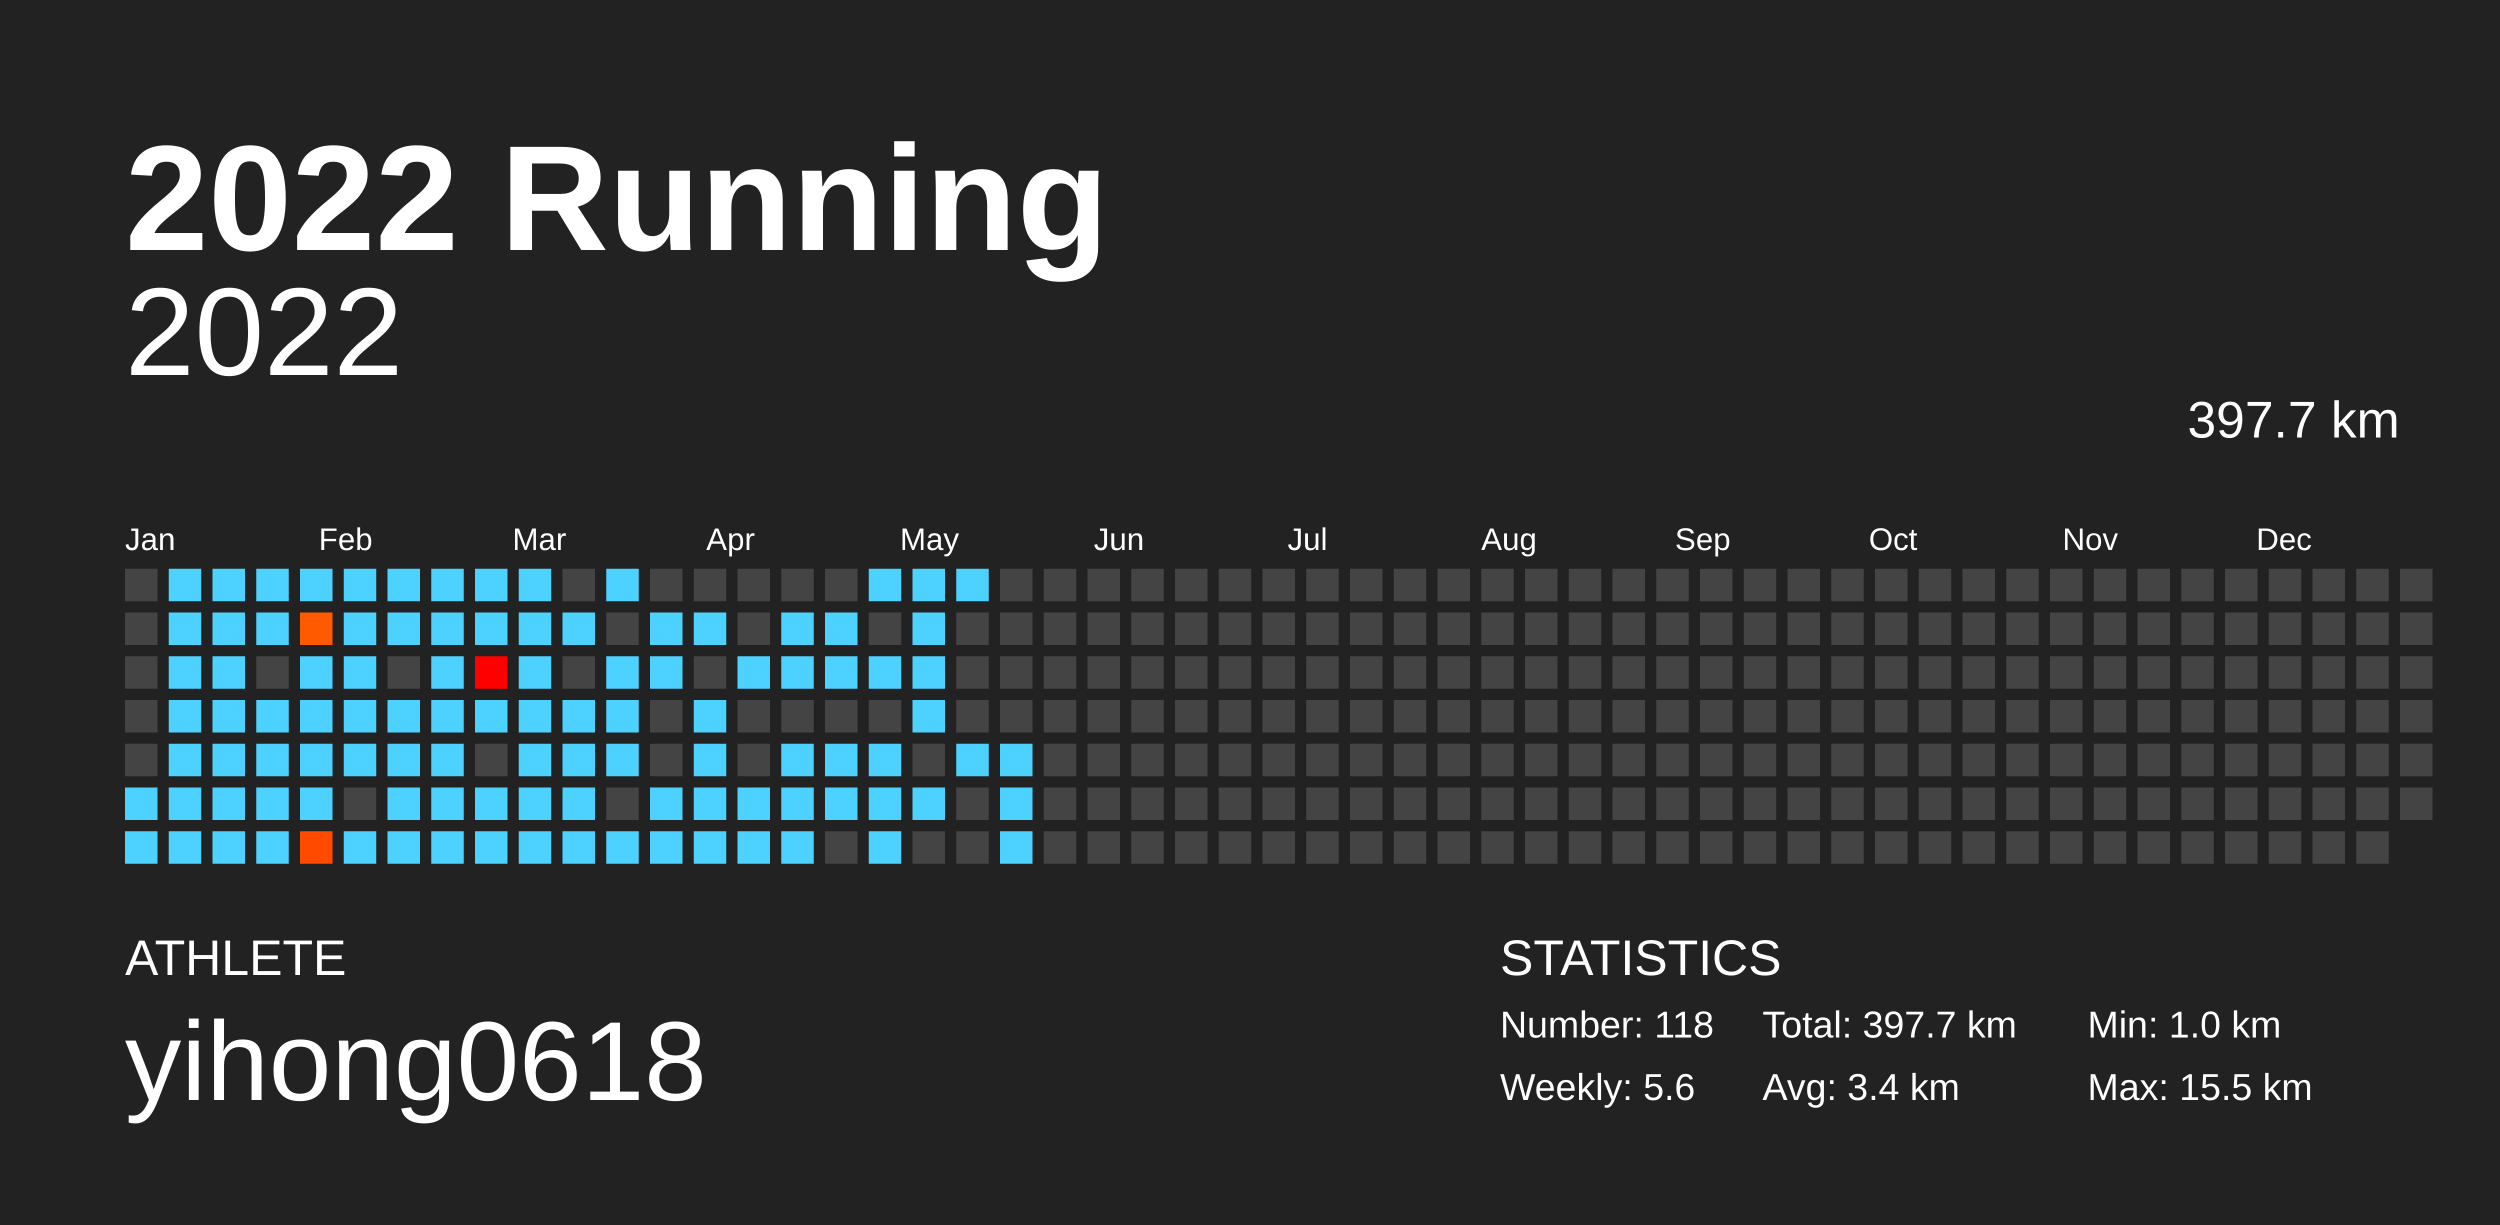
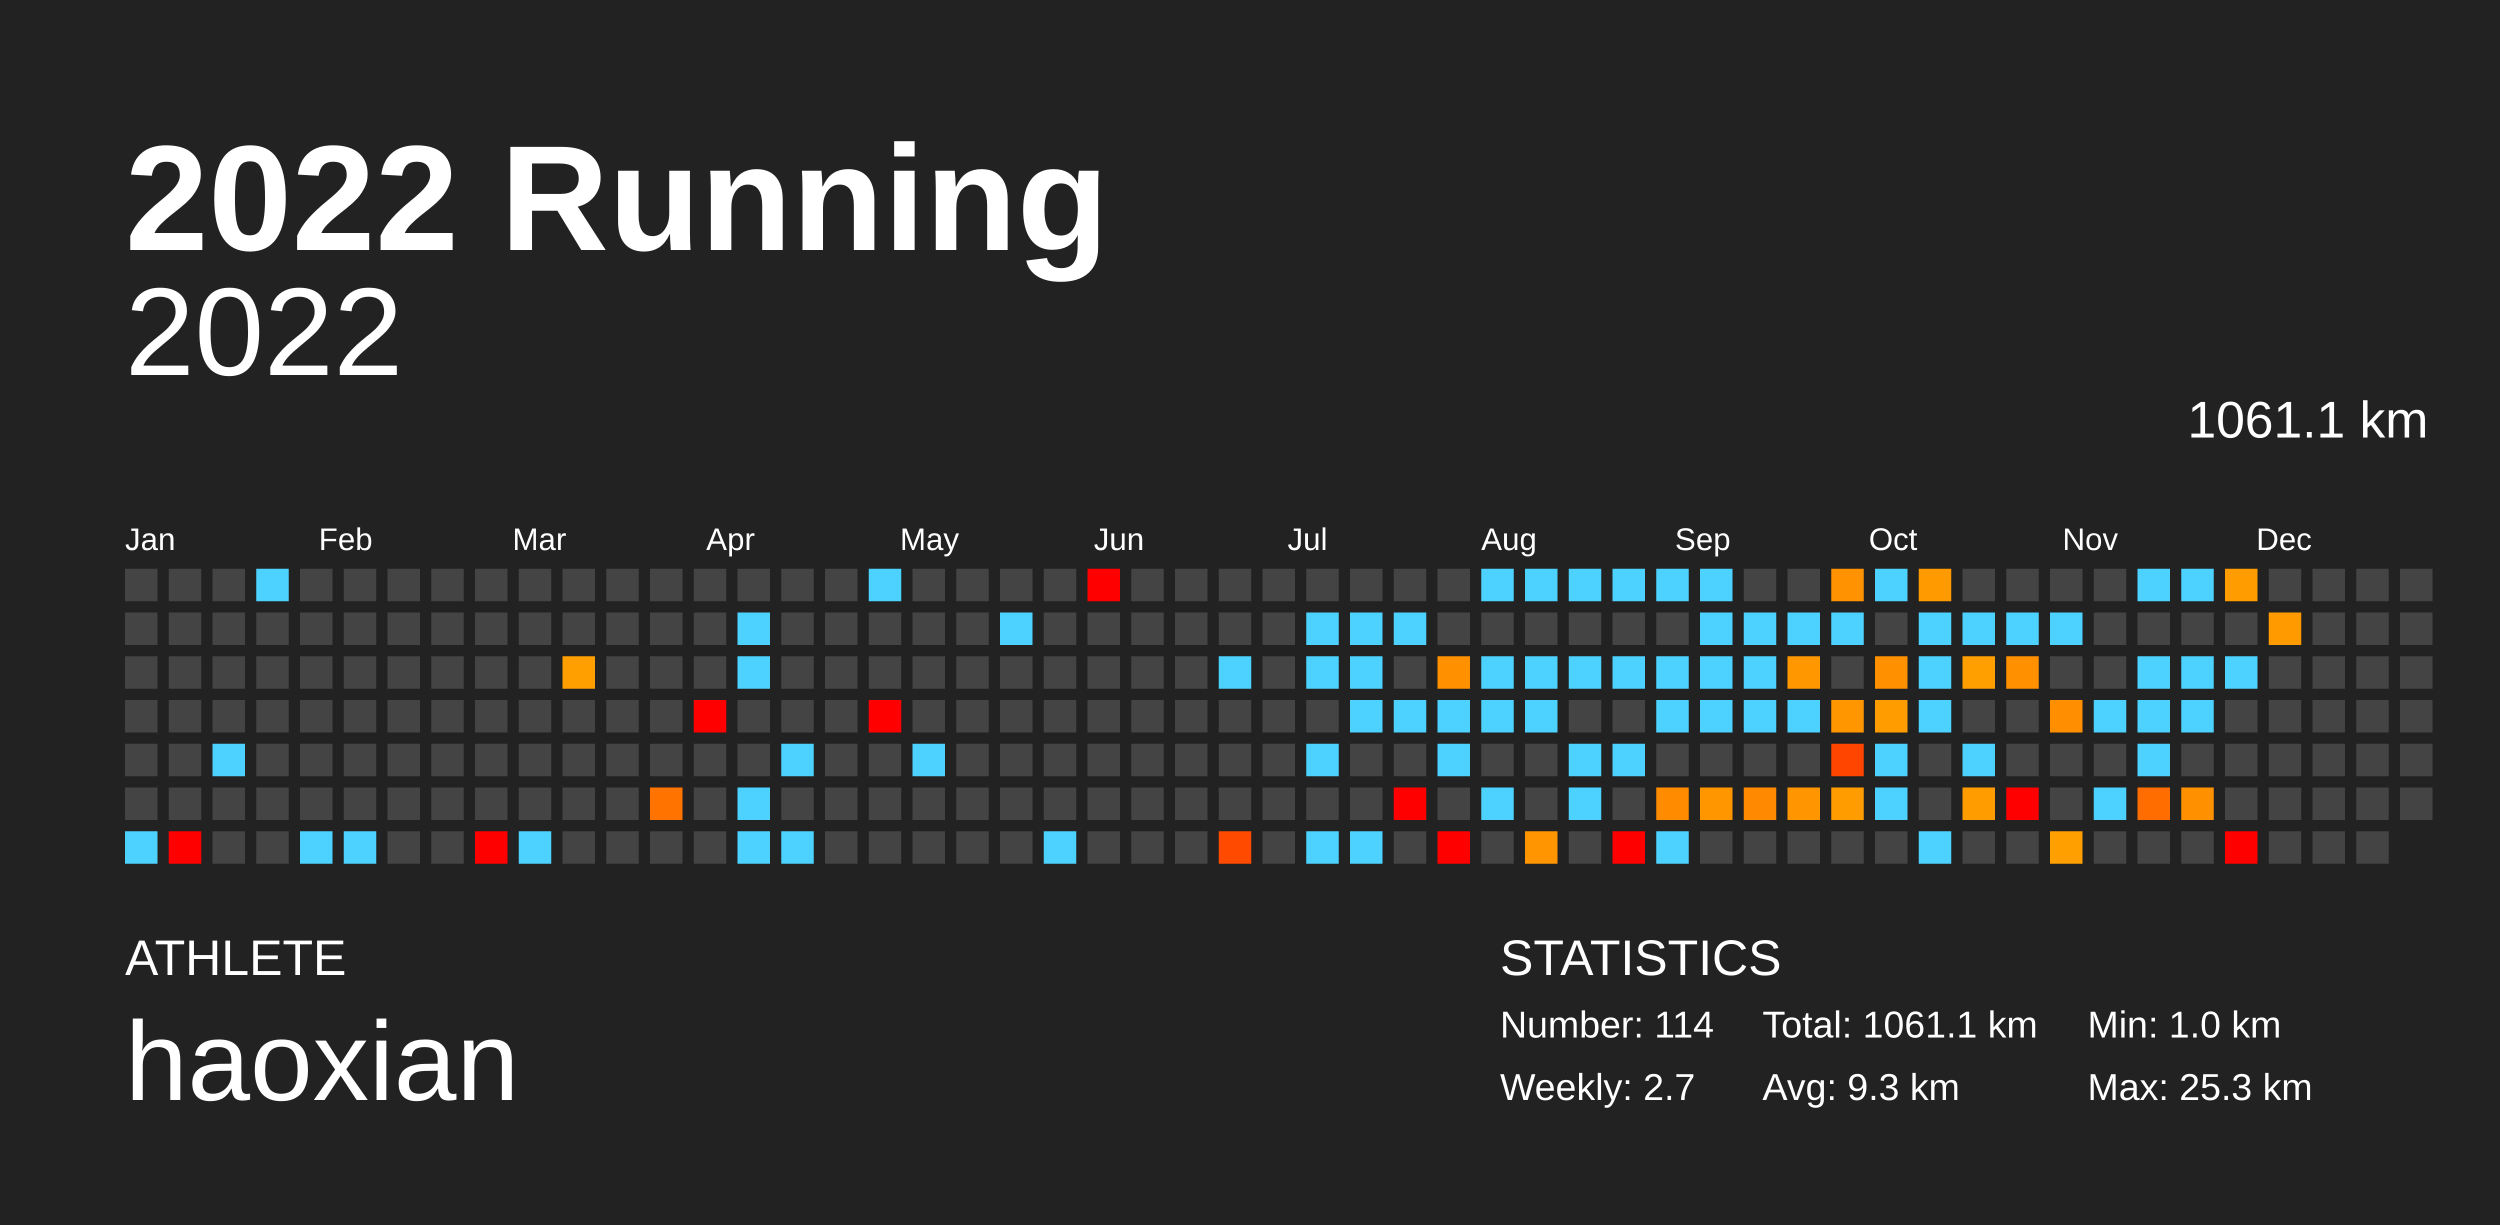
<svg xmlns="http://www.w3.org/2000/svg" baseProfile="full" height="98mm" version="1.1" viewBox="0,0,200,98" width="200mm">
  <defs />
  <rect fill="#222222" height="98" width="200" x="0" y="0" />
  <text fill="#FFFFFF" style="font-size:12px; font-family:Arial; font-weight:bold;" x="10" y="20">2022 Running</text>
  <text fill="#FFFFFF" style="font-size:4px; font-family:Arial" x="10" y="78">ATHLETE</text>
-   <text fill="#FFFFFF" style="font-size:9px; font-family:Arial" x="10" y="88">yihong0618</text>
+   <text fill="#FFFFFF" style="font-size:9px; font-family:Arial" x="10" y="88">haoxian</text>
  <text fill="#FFFFFF" style="font-size:4px; font-family:Arial" x="120" y="78">STATISTICS</text>
-   <text fill="#FFFFFF" style="font-size:3px; font-family:Arial" x="120" y="83">Number: 118</text>
-   <text fill="#FFFFFF" style="font-size:3px; font-family:Arial" x="120" y="88">Weekly: 5.6</text>
-   <text fill="#FFFFFF" style="font-size:3px; font-family:Arial" x="141" y="83">Total: 397.7 km</text>
-   <text fill="#FFFFFF" style="font-size:3px; font-family:Arial" x="141" y="88">Avg: 3.4 km</text>
+   <text fill="#FFFFFF" style="font-size:3px; font-family:Arial" x="120" y="83">Number: 114</text>
+   <text fill="#FFFFFF" style="font-size:3px; font-family:Arial" x="120" y="88">Weekly: 2.7</text>
+   <text fill="#FFFFFF" style="font-size:3px; font-family:Arial" x="141" y="83">Total: 1061.1 km</text>
+   <text fill="#FFFFFF" style="font-size:3px; font-family:Arial" x="141" y="88">Avg: 9.3 km</text>
  <text fill="#FFFFFF" style="font-size:3px; font-family:Arial" x="167" y="83">Min: 1.0 km</text>
-   <text fill="#FFFFFF" style="font-size:3px; font-family:Arial" x="167" y="88">Max: 15.5 km</text>
+   <text fill="#FFFFFF" style="font-size:3px; font-family:Arial" x="167" y="88">Max: 25.3 km</text>
  <text alignment-baseline="hanging" fill="#FFFFFF" style="font-size:10.0px; font-family:Arial;" x="10" y="30">2022</text>
-   <text alignment-baseline="hanging" fill="#FFFFFF" style="font-size:4.125px; font-family:Arial;" x="175" y="35">397.7 km</text>
+   <text alignment-baseline="hanging" fill="#FFFFFF" style="font-size:4.125px; font-family:Arial;" x="175" y="35">1061.1 km</text>
  <text fill="#FFFFFF" style="font-size:2.5px; font-family:Arial" x="10.0" y="44">Jan</text>
  <text fill="#FFFFFF" style="font-size:2.5px; font-family:Arial" x="25.5" y="44">Feb</text>
  <text fill="#FFFFFF" style="font-size:2.5px; font-family:Arial" x="41.0" y="44">Mar</text>
  <text fill="#FFFFFF" style="font-size:2.5px; font-family:Arial" x="56.5" y="44">Apr</text>
  <text fill="#FFFFFF" style="font-size:2.5px; font-family:Arial" x="72.0" y="44">May</text>
  <text fill="#FFFFFF" style="font-size:2.5px; font-family:Arial" x="87.5" y="44">Jun</text>
  <text fill="#FFFFFF" style="font-size:2.5px; font-family:Arial" x="103.0" y="44">Jul</text>
  <text fill="#FFFFFF" style="font-size:2.5px; font-family:Arial" x="118.5" y="44">Aug</text>
  <text fill="#FFFFFF" style="font-size:2.5px; font-family:Arial" x="134.0" y="44">Sep</text>
  <text fill="#FFFFFF" style="font-size:2.5px; font-family:Arial" x="149.5" y="44">Oct</text>
  <text fill="#FFFFFF" style="font-size:2.5px; font-family:Arial" x="165.0" y="44">Nov</text>
  <text fill="#FFFFFF" style="font-size:2.5px; font-family:Arial" x="180.5" y="44">Dec</text>
  <rect fill="#444444" height="2.6" width="2.6" x="10.0" y="45.5" />
  <rect fill="#444444" height="2.6" width="2.6" x="10.0" y="49.0" />
  <rect fill="#444444" height="2.6" width="2.6" x="10.0" y="52.5" />
  <rect fill="#444444" height="2.6" width="2.6" x="10.0" y="56.0" />
  <rect fill="#444444" height="2.6" width="2.6" x="10.0" y="59.5" />
-   <rect fill="#4dd2ff" height="2.6" width="2.6" x="10.0" y="63.0" />
+   <rect fill="#444444" height="2.6" width="2.6" x="10.0" y="63.0" />
  <rect fill="#4dd2ff" height="2.6" width="2.6" x="10.0" y="66.5" />
-   <rect fill="#4dd2ff" height="2.6" width="2.6" x="13.5" y="45.5" />
-   <rect fill="#4dd2ff" height="2.6" width="2.6" x="13.5" y="49.0" />
-   <rect fill="#4dd2ff" height="2.6" width="2.6" x="13.5" y="52.5" />
-   <rect fill="#4dd2ff" height="2.6" width="2.6" x="13.5" y="56.0" />
-   <rect fill="#4dd2ff" height="2.6" width="2.6" x="13.5" y="59.5" />
-   <rect fill="#4dd2ff" height="2.6" width="2.6" x="13.5" y="63.0" />
-   <rect fill="#4dd2ff" height="2.6" width="2.6" x="13.5" y="66.5" />
-   <rect fill="#4dd2ff" height="2.6" width="2.6" x="17.0" y="45.5" />
-   <rect fill="#4dd2ff" height="2.6" width="2.6" x="17.0" y="49.0" />
-   <rect fill="#4dd2ff" height="2.6" width="2.6" x="17.0" y="52.5" />
-   <rect fill="#4dd2ff" height="2.6" width="2.6" x="17.0" y="56.0" />
+   <rect fill="#444444" height="2.6" width="2.6" x="13.5" y="45.5" />
+   <rect fill="#444444" height="2.6" width="2.6" x="13.5" y="49.0" />
+   <rect fill="#444444" height="2.6" width="2.6" x="13.5" y="52.5" />
+   <rect fill="#444444" height="2.6" width="2.6" x="13.5" y="56.0" />
+   <rect fill="#444444" height="2.6" width="2.6" x="13.5" y="59.5" />
+   <rect fill="#444444" height="2.6" width="2.6" x="13.5" y="63.0" />
+   <rect fill="red" height="2.6" width="2.6" x="13.5" y="66.5" />
+   <rect fill="#444444" height="2.6" width="2.6" x="17.0" y="45.5" />
+   <rect fill="#444444" height="2.6" width="2.6" x="17.0" y="49.0" />
+   <rect fill="#444444" height="2.6" width="2.6" x="17.0" y="52.5" />
+   <rect fill="#444444" height="2.6" width="2.6" x="17.0" y="56.0" />
  <rect fill="#4dd2ff" height="2.6" width="2.6" x="17.0" y="59.5" />
-   <rect fill="#4dd2ff" height="2.6" width="2.6" x="17.0" y="63.0" />
-   <rect fill="#4dd2ff" height="2.6" width="2.6" x="17.0" y="66.5" />
+   <rect fill="#444444" height="2.6" width="2.6" x="17.0" y="63.0" />
+   <rect fill="#444444" height="2.6" width="2.6" x="17.0" y="66.5" />
  <rect fill="#4dd2ff" height="2.6" width="2.6" x="20.5" y="45.5" />
-   <rect fill="#4dd2ff" height="2.6" width="2.6" x="20.5" y="49.0" />
+   <rect fill="#444444" height="2.6" width="2.6" x="20.5" y="49.0" />
  <rect fill="#444444" height="2.6" width="2.6" x="20.5" y="52.5" />
-   <rect fill="#4dd2ff" height="2.6" width="2.6" x="20.5" y="56.0" />
-   <rect fill="#4dd2ff" height="2.6" width="2.6" x="20.5" y="59.5" />
-   <rect fill="#4dd2ff" height="2.6" width="2.6" x="20.5" y="63.0" />
-   <rect fill="#4dd2ff" height="2.6" width="2.6" x="20.5" y="66.5" />
-   <rect fill="#4dd2ff" height="2.6" width="2.6" x="24.0" y="45.5" />
-   <rect fill="#ff5a00" height="2.6" width="2.6" x="24.0" y="49.0" />
-   <rect fill="#4dd2ff" height="2.6" width="2.6" x="24.0" y="52.5" />
-   <rect fill="#4dd2ff" height="2.6" width="2.6" x="24.0" y="56.0" />
-   <rect fill="#4dd2ff" height="2.6" width="2.6" x="24.0" y="59.5" />
-   <rect fill="#4dd2ff" height="2.6" width="2.6" x="24.0" y="63.0" />
-   <rect fill="#ff4a00" height="2.6" width="2.6" x="24.0" y="66.5" />
-   <rect fill="#4dd2ff" height="2.6" width="2.6" x="27.5" y="45.5" />
-   <rect fill="#4dd2ff" height="2.6" width="2.6" x="27.5" y="49.0" />
-   <rect fill="#4dd2ff" height="2.6" width="2.6" x="27.5" y="52.5" />
-   <rect fill="#4dd2ff" height="2.6" width="2.6" x="27.5" y="56.0" />
-   <rect fill="#4dd2ff" height="2.6" width="2.6" x="27.5" y="59.5" />
+   <rect fill="#444444" height="2.6" width="2.6" x="20.5" y="56.0" />
+   <rect fill="#444444" height="2.6" width="2.6" x="20.5" y="59.5" />
+   <rect fill="#444444" height="2.6" width="2.6" x="20.5" y="63.0" />
+   <rect fill="#444444" height="2.6" width="2.6" x="20.5" y="66.5" />
+   <rect fill="#444444" height="2.6" width="2.6" x="24.0" y="45.5" />
+   <rect fill="#444444" height="2.6" width="2.6" x="24.0" y="49.0" />
+   <rect fill="#444444" height="2.6" width="2.6" x="24.0" y="52.5" />
+   <rect fill="#444444" height="2.6" width="2.6" x="24.0" y="56.0" />
+   <rect fill="#444444" height="2.6" width="2.6" x="24.0" y="59.5" />
+   <rect fill="#444444" height="2.6" width="2.6" x="24.0" y="63.0" />
+   <rect fill="#4dd2ff" height="2.6" width="2.6" x="24.0" y="66.5" />
+   <rect fill="#444444" height="2.6" width="2.6" x="27.5" y="45.5" />
+   <rect fill="#444444" height="2.6" width="2.6" x="27.5" y="49.0" />
+   <rect fill="#444444" height="2.6" width="2.6" x="27.5" y="52.5" />
+   <rect fill="#444444" height="2.6" width="2.6" x="27.5" y="56.0" />
+   <rect fill="#444444" height="2.6" width="2.6" x="27.5" y="59.5" />
  <rect fill="#444444" height="2.6" width="2.6" x="27.5" y="63.0" />
  <rect fill="#4dd2ff" height="2.6" width="2.6" x="27.5" y="66.5" />
-   <rect fill="#4dd2ff" height="2.6" width="2.6" x="31.0" y="45.5" />
-   <rect fill="#4dd2ff" height="2.6" width="2.6" x="31.0" y="49.0" />
+   <rect fill="#444444" height="2.6" width="2.6" x="31.0" y="45.5" />
+   <rect fill="#444444" height="2.6" width="2.6" x="31.0" y="49.0" />
  <rect fill="#444444" height="2.6" width="2.6" x="31.0" y="52.5" />
-   <rect fill="#4dd2ff" height="2.6" width="2.6" x="31.0" y="56.0" />
-   <rect fill="#4dd2ff" height="2.6" width="2.6" x="31.0" y="59.5" />
-   <rect fill="#4dd2ff" height="2.6" width="2.6" x="31.0" y="63.0" />
-   <rect fill="#4dd2ff" height="2.6" width="2.6" x="31.0" y="66.5" />
-   <rect fill="#4dd2ff" height="2.6" width="2.6" x="34.5" y="45.5" />
-   <rect fill="#4dd2ff" height="2.6" width="2.6" x="34.5" y="49.0" />
-   <rect fill="#4dd2ff" height="2.6" width="2.6" x="34.5" y="52.5" />
-   <rect fill="#4dd2ff" height="2.6" width="2.6" x="34.5" y="56.0" />
-   <rect fill="#4dd2ff" height="2.6" width="2.6" x="34.5" y="59.5" />
-   <rect fill="#4dd2ff" height="2.6" width="2.6" x="34.5" y="63.0" />
-   <rect fill="#4dd2ff" height="2.6" width="2.6" x="34.5" y="66.5" />
-   <rect fill="#4dd2ff" height="2.6" width="2.6" x="38.0" y="45.5" />
-   <rect fill="#4dd2ff" height="2.6" width="2.6" x="38.0" y="49.0" />
-   <rect fill="#ff0000" height="2.6" width="2.6" x="38.0" y="52.5" />
-   <rect fill="#4dd2ff" height="2.6" width="2.6" x="38.0" y="56.0" />
+   <rect fill="#444444" height="2.6" width="2.6" x="31.0" y="56.0" />
+   <rect fill="#444444" height="2.6" width="2.6" x="31.0" y="59.5" />
+   <rect fill="#444444" height="2.6" width="2.6" x="31.0" y="63.0" />
+   <rect fill="#444444" height="2.6" width="2.6" x="31.0" y="66.5" />
+   <rect fill="#444444" height="2.6" width="2.6" x="34.5" y="45.5" />
+   <rect fill="#444444" height="2.6" width="2.6" x="34.5" y="49.0" />
+   <rect fill="#444444" height="2.6" width="2.6" x="34.5" y="52.5" />
+   <rect fill="#444444" height="2.6" width="2.6" x="34.5" y="56.0" />
+   <rect fill="#444444" height="2.6" width="2.6" x="34.5" y="59.5" />
+   <rect fill="#444444" height="2.6" width="2.6" x="34.5" y="63.0" />
+   <rect fill="#444444" height="2.6" width="2.6" x="34.5" y="66.5" />
+   <rect fill="#444444" height="2.6" width="2.6" x="38.0" y="45.5" />
+   <rect fill="#444444" height="2.6" width="2.6" x="38.0" y="49.0" />
+   <rect fill="#444444" height="2.6" width="2.6" x="38.0" y="52.5" />
+   <rect fill="#444444" height="2.6" width="2.6" x="38.0" y="56.0" />
  <rect fill="#444444" height="2.6" width="2.6" x="38.0" y="59.5" />
-   <rect fill="#4dd2ff" height="2.6" width="2.6" x="38.0" y="63.0" />
-   <rect fill="#4dd2ff" height="2.6" width="2.6" x="38.0" y="66.5" />
-   <rect fill="#4dd2ff" height="2.6" width="2.6" x="41.5" y="45.5" />
-   <rect fill="#4dd2ff" height="2.6" width="2.6" x="41.5" y="49.0" />
-   <rect fill="#4dd2ff" height="2.6" width="2.6" x="41.5" y="52.5" />
-   <rect fill="#4dd2ff" height="2.6" width="2.6" x="41.5" y="56.0" />
-   <rect fill="#4dd2ff" height="2.6" width="2.6" x="41.5" y="59.5" />
-   <rect fill="#4dd2ff" height="2.6" width="2.6" x="41.5" y="63.0" />
+   <rect fill="#444444" height="2.6" width="2.6" x="38.0" y="63.0" />
+   <rect fill="red" height="2.6" width="2.6" x="38.0" y="66.5" />
+   <rect fill="#444444" height="2.6" width="2.6" x="41.5" y="45.5" />
+   <rect fill="#444444" height="2.6" width="2.6" x="41.5" y="49.0" />
+   <rect fill="#444444" height="2.6" width="2.6" x="41.5" y="52.5" />
+   <rect fill="#444444" height="2.6" width="2.6" x="41.5" y="56.0" />
+   <rect fill="#444444" height="2.6" width="2.6" x="41.5" y="59.5" />
+   <rect fill="#444444" height="2.6" width="2.6" x="41.5" y="63.0" />
  <rect fill="#4dd2ff" height="2.6" width="2.6" x="41.5" y="66.5" />
  <rect fill="#444444" height="2.6" width="2.6" x="45.0" y="45.5" />
-   <rect fill="#4dd2ff" height="2.6" width="2.6" x="45.0" y="49.0" />
-   <rect fill="#444444" height="2.6" width="2.6" x="45.0" y="52.5" />
-   <rect fill="#4dd2ff" height="2.6" width="2.6" x="45.0" y="56.0" />
-   <rect fill="#4dd2ff" height="2.6" width="2.6" x="45.0" y="59.5" />
-   <rect fill="#4dd2ff" height="2.6" width="2.6" x="45.0" y="63.0" />
-   <rect fill="#4dd2ff" height="2.6" width="2.6" x="45.0" y="66.5" />
-   <rect fill="#4dd2ff" height="2.6" width="2.6" x="48.5" y="45.5" />
+   <rect fill="#444444" height="2.6" width="2.6" x="45.0" y="49.0" />
+   <rect fill="#ff9f00" height="2.6" width="2.6" x="45.0" y="52.5" />
+   <rect fill="#444444" height="2.6" width="2.6" x="45.0" y="56.0" />
+   <rect fill="#444444" height="2.6" width="2.6" x="45.0" y="59.5" />
+   <rect fill="#444444" height="2.6" width="2.6" x="45.0" y="63.0" />
+   <rect fill="#444444" height="2.6" width="2.6" x="45.0" y="66.5" />
+   <rect fill="#444444" height="2.6" width="2.6" x="48.5" y="45.5" />
  <rect fill="#444444" height="2.6" width="2.6" x="48.5" y="49.0" />
-   <rect fill="#4dd2ff" height="2.6" width="2.6" x="48.5" y="52.5" />
-   <rect fill="#4dd2ff" height="2.6" width="2.6" x="48.5" y="56.0" />
-   <rect fill="#4dd2ff" height="2.6" width="2.6" x="48.5" y="59.5" />
+   <rect fill="#444444" height="2.6" width="2.6" x="48.5" y="52.5" />
+   <rect fill="#444444" height="2.6" width="2.6" x="48.5" y="56.0" />
+   <rect fill="#444444" height="2.6" width="2.6" x="48.5" y="59.5" />
  <rect fill="#444444" height="2.6" width="2.6" x="48.5" y="63.0" />
-   <rect fill="#4dd2ff" height="2.6" width="2.6" x="48.5" y="66.5" />
+   <rect fill="#444444" height="2.6" width="2.6" x="48.5" y="66.5" />
  <rect fill="#444444" height="2.6" width="2.6" x="52.0" y="45.5" />
-   <rect fill="#4dd2ff" height="2.6" width="2.6" x="52.0" y="49.0" />
-   <rect fill="#4dd2ff" height="2.6" width="2.6" x="52.0" y="52.5" />
+   <rect fill="#444444" height="2.6" width="2.6" x="52.0" y="49.0" />
+   <rect fill="#444444" height="2.6" width="2.6" x="52.0" y="52.5" />
  <rect fill="#444444" height="2.6" width="2.6" x="52.0" y="56.0" />
  <rect fill="#444444" height="2.6" width="2.6" x="52.0" y="59.5" />
-   <rect fill="#4dd2ff" height="2.6" width="2.6" x="52.0" y="63.0" />
-   <rect fill="#4dd2ff" height="2.6" width="2.6" x="52.0" y="66.5" />
+   <rect fill="#ff7300" height="2.6" width="2.6" x="52.0" y="63.0" />
+   <rect fill="#444444" height="2.6" width="2.6" x="52.0" y="66.5" />
  <rect fill="#444444" height="2.6" width="2.6" x="55.5" y="45.5" />
-   <rect fill="#4dd2ff" height="2.6" width="2.6" x="55.5" y="49.0" />
+   <rect fill="#444444" height="2.6" width="2.6" x="55.5" y="49.0" />
  <rect fill="#444444" height="2.6" width="2.6" x="55.5" y="52.5" />
-   <rect fill="#4dd2ff" height="2.6" width="2.6" x="55.5" y="56.0" />
-   <rect fill="#4dd2ff" height="2.6" width="2.6" x="55.5" y="59.5" />
-   <rect fill="#4dd2ff" height="2.6" width="2.6" x="55.5" y="63.0" />
-   <rect fill="#4dd2ff" height="2.6" width="2.6" x="55.5" y="66.5" />
+   <rect fill="red" height="2.6" width="2.6" x="55.5" y="56.0" />
+   <rect fill="#444444" height="2.6" width="2.6" x="55.5" y="59.5" />
+   <rect fill="#444444" height="2.6" width="2.6" x="55.5" y="63.0" />
+   <rect fill="#444444" height="2.6" width="2.6" x="55.5" y="66.5" />
  <rect fill="#444444" height="2.6" width="2.6" x="59.0" y="45.5" />
-   <rect fill="#444444" height="2.6" width="2.6" x="59.0" y="49.0" />
+   <rect fill="#4dd2ff" height="2.6" width="2.6" x="59.0" y="49.0" />
  <rect fill="#4dd2ff" height="2.6" width="2.6" x="59.0" y="52.5" />
  <rect fill="#444444" height="2.6" width="2.6" x="59.0" y="56.0" />
  <rect fill="#444444" height="2.6" width="2.6" x="59.0" y="59.5" />
  <rect fill="#4dd2ff" height="2.6" width="2.6" x="59.0" y="63.0" />
  <rect fill="#4dd2ff" height="2.6" width="2.6" x="59.0" y="66.5" />
  <rect fill="#444444" height="2.6" width="2.6" x="62.5" y="45.5" />
-   <rect fill="#4dd2ff" height="2.6" width="2.6" x="62.5" y="49.0" />
-   <rect fill="#4dd2ff" height="2.6" width="2.6" x="62.5" y="52.5" />
+   <rect fill="#444444" height="2.6" width="2.6" x="62.5" y="49.0" />
+   <rect fill="#444444" height="2.6" width="2.6" x="62.5" y="52.5" />
  <rect fill="#444444" height="2.6" width="2.6" x="62.5" y="56.0" />
  <rect fill="#4dd2ff" height="2.6" width="2.6" x="62.5" y="59.5" />
-   <rect fill="#4dd2ff" height="2.6" width="2.6" x="62.5" y="63.0" />
+   <rect fill="#444444" height="2.6" width="2.6" x="62.5" y="63.0" />
  <rect fill="#4dd2ff" height="2.6" width="2.6" x="62.5" y="66.5" />
  <rect fill="#444444" height="2.6" width="2.6" x="66.0" y="45.5" />
-   <rect fill="#4dd2ff" height="2.6" width="2.6" x="66.0" y="49.0" />
-   <rect fill="#4dd2ff" height="2.6" width="2.6" x="66.0" y="52.5" />
+   <rect fill="#444444" height="2.6" width="2.6" x="66.0" y="49.0" />
+   <rect fill="#444444" height="2.6" width="2.6" x="66.0" y="52.5" />
  <rect fill="#444444" height="2.6" width="2.6" x="66.0" y="56.0" />
-   <rect fill="#4dd2ff" height="2.6" width="2.6" x="66.0" y="59.5" />
-   <rect fill="#4dd2ff" height="2.6" width="2.6" x="66.0" y="63.0" />
+   <rect fill="#444444" height="2.6" width="2.6" x="66.0" y="59.5" />
+   <rect fill="#444444" height="2.6" width="2.6" x="66.0" y="63.0" />
  <rect fill="#444444" height="2.6" width="2.6" x="66.0" y="66.5" />
  <rect fill="#4dd2ff" height="2.6" width="2.6" x="69.5" y="45.5" />
  <rect fill="#444444" height="2.6" width="2.6" x="69.5" y="49.0" />
-   <rect fill="#4dd2ff" height="2.6" width="2.6" x="69.5" y="52.5" />
-   <rect fill="#444444" height="2.6" width="2.6" x="69.5" y="56.0" />
-   <rect fill="#4dd2ff" height="2.6" width="2.6" x="69.5" y="59.5" />
-   <rect fill="#4dd2ff" height="2.6" width="2.6" x="69.5" y="63.0" />
-   <rect fill="#4dd2ff" height="2.6" width="2.6" x="69.5" y="66.5" />
-   <rect fill="#4dd2ff" height="2.6" width="2.6" x="73.0" y="45.5" />
-   <rect fill="#4dd2ff" height="2.6" width="2.6" x="73.0" y="49.0" />
-   <rect fill="#4dd2ff" height="2.6" width="2.6" x="73.0" y="52.5" />
-   <rect fill="#4dd2ff" height="2.6" width="2.6" x="73.0" y="56.0" />
-   <rect fill="#444444" height="2.6" width="2.6" x="73.0" y="59.5" />
-   <rect fill="#4dd2ff" height="2.6" width="2.6" x="73.0" y="63.0" />
+   <rect fill="#444444" height="2.6" width="2.6" x="69.5" y="52.5" />
+   <rect fill="red" height="2.6" width="2.6" x="69.5" y="56.0" />
+   <rect fill="#444444" height="2.6" width="2.6" x="69.5" y="59.5" />
+   <rect fill="#444444" height="2.6" width="2.6" x="69.5" y="63.0" />
+   <rect fill="#444444" height="2.6" width="2.6" x="69.5" y="66.5" />
+   <rect fill="#444444" height="2.6" width="2.6" x="73.0" y="45.5" />
+   <rect fill="#444444" height="2.6" width="2.6" x="73.0" y="49.0" />
+   <rect fill="#444444" height="2.6" width="2.6" x="73.0" y="52.5" />
+   <rect fill="#444444" height="2.6" width="2.6" x="73.0" y="56.0" />
+   <rect fill="#4dd2ff" height="2.6" width="2.6" x="73.0" y="59.5" />
+   <rect fill="#444444" height="2.6" width="2.6" x="73.0" y="63.0" />
  <rect fill="#444444" height="2.6" width="2.6" x="73.0" y="66.5" />
-   <rect fill="#4dd2ff" height="2.6" width="2.6" x="76.5" y="45.5" />
+   <rect fill="#444444" height="2.6" width="2.6" x="76.5" y="45.5" />
  <rect fill="#444444" height="2.6" width="2.6" x="76.5" y="49.0" />
  <rect fill="#444444" height="2.6" width="2.6" x="76.5" y="52.5" />
  <rect fill="#444444" height="2.6" width="2.6" x="76.5" y="56.0" />
-   <rect fill="#4dd2ff" height="2.6" width="2.6" x="76.5" y="59.5" />
+   <rect fill="#444444" height="2.6" width="2.6" x="76.5" y="59.5" />
  <rect fill="#444444" height="2.6" width="2.6" x="76.5" y="63.0" />
  <rect fill="#444444" height="2.6" width="2.6" x="76.5" y="66.5" />
  <rect fill="#444444" height="2.6" width="2.6" x="80.0" y="45.5" />
-   <rect fill="#444444" height="2.6" width="2.6" x="80.0" y="49.0" />
+   <rect fill="#4dd2ff" height="2.6" width="2.6" x="80.0" y="49.0" />
  <rect fill="#444444" height="2.6" width="2.6" x="80.0" y="52.5" />
  <rect fill="#444444" height="2.6" width="2.6" x="80.0" y="56.0" />
-   <rect fill="#4dd2ff" height="2.6" width="2.6" x="80.0" y="59.5" />
-   <rect fill="#4dd2ff" height="2.6" width="2.6" x="80.0" y="63.0" />
-   <rect fill="#4dd2ff" height="2.6" width="2.6" x="80.0" y="66.5" />
+   <rect fill="#444444" height="2.6" width="2.6" x="80.0" y="59.5" />
+   <rect fill="#444444" height="2.6" width="2.6" x="80.0" y="63.0" />
+   <rect fill="#444444" height="2.6" width="2.6" x="80.0" y="66.5" />
  <rect fill="#444444" height="2.6" width="2.6" x="83.5" y="45.5" />
  <rect fill="#444444" height="2.6" width="2.6" x="83.5" y="49.0" />
  <rect fill="#444444" height="2.6" width="2.6" x="83.5" y="52.5" />
  <rect fill="#444444" height="2.6" width="2.6" x="83.5" y="56.0" />
  <rect fill="#444444" height="2.6" width="2.6" x="83.5" y="59.5" />
  <rect fill="#444444" height="2.6" width="2.6" x="83.5" y="63.0" />
-   <rect fill="#444444" height="2.6" width="2.6" x="83.5" y="66.5" />
-   <rect fill="#444444" height="2.6" width="2.6" x="87.0" y="45.5" />
+   <rect fill="#4dd2ff" height="2.6" width="2.6" x="83.5" y="66.5" />
+   <rect fill="red" height="2.6" width="2.6" x="87.0" y="45.5" />
  <rect fill="#444444" height="2.6" width="2.6" x="87.0" y="49.0" />
  <rect fill="#444444" height="2.6" width="2.6" x="87.0" y="52.5" />
  <rect fill="#444444" height="2.6" width="2.6" x="87.0" y="56.0" />
  <rect fill="#444444" height="2.6" width="2.6" x="87.0" y="59.5" />
  <rect fill="#444444" height="2.6" width="2.6" x="87.0" y="63.0" />
  <rect fill="#444444" height="2.6" width="2.6" x="87.0" y="66.5" />
  <rect fill="#444444" height="2.6" width="2.6" x="90.5" y="45.5" />
  <rect fill="#444444" height="2.6" width="2.6" x="90.5" y="49.0" />
  <rect fill="#444444" height="2.6" width="2.6" x="90.5" y="52.5" />
  <rect fill="#444444" height="2.6" width="2.6" x="90.5" y="56.0" />
  <rect fill="#444444" height="2.6" width="2.6" x="90.5" y="59.5" />
  <rect fill="#444444" height="2.6" width="2.6" x="90.5" y="63.0" />
  <rect fill="#444444" height="2.6" width="2.6" x="90.5" y="66.5" />
  <rect fill="#444444" height="2.6" width="2.6" x="94.0" y="45.5" />
  <rect fill="#444444" height="2.6" width="2.6" x="94.0" y="49.0" />
  <rect fill="#444444" height="2.6" width="2.6" x="94.0" y="52.5" />
  <rect fill="#444444" height="2.6" width="2.6" x="94.0" y="56.0" />
  <rect fill="#444444" height="2.6" width="2.6" x="94.0" y="59.5" />
  <rect fill="#444444" height="2.6" width="2.6" x="94.0" y="63.0" />
  <rect fill="#444444" height="2.6" width="2.6" x="94.0" y="66.5" />
  <rect fill="#444444" height="2.6" width="2.6" x="97.5" y="45.5" />
  <rect fill="#444444" height="2.6" width="2.6" x="97.5" y="49.0" />
-   <rect fill="#444444" height="2.6" width="2.6" x="97.5" y="52.5" />
+   <rect fill="#4dd2ff" height="2.6" width="2.6" x="97.5" y="52.5" />
  <rect fill="#444444" height="2.6" width="2.6" x="97.5" y="56.0" />
  <rect fill="#444444" height="2.6" width="2.6" x="97.5" y="59.5" />
  <rect fill="#444444" height="2.6" width="2.6" x="97.5" y="63.0" />
-   <rect fill="#444444" height="2.6" width="2.6" x="97.5" y="66.5" />
+   <rect fill="#ff4a00" height="2.6" width="2.6" x="97.5" y="66.5" />
  <rect fill="#444444" height="2.6" width="2.6" x="101.0" y="45.5" />
  <rect fill="#444444" height="2.6" width="2.6" x="101.0" y="49.0" />
  <rect fill="#444444" height="2.6" width="2.6" x="101.0" y="52.5" />
  <rect fill="#444444" height="2.6" width="2.6" x="101.0" y="56.0" />
  <rect fill="#444444" height="2.6" width="2.6" x="101.0" y="59.5" />
  <rect fill="#444444" height="2.6" width="2.6" x="101.0" y="63.0" />
  <rect fill="#444444" height="2.6" width="2.6" x="101.0" y="66.5" />
  <rect fill="#444444" height="2.6" width="2.6" x="104.5" y="45.5" />
-   <rect fill="#444444" height="2.6" width="2.6" x="104.5" y="49.0" />
-   <rect fill="#444444" height="2.6" width="2.6" x="104.5" y="52.5" />
+   <rect fill="#4dd2ff" height="2.6" width="2.6" x="104.5" y="49.0" />
+   <rect fill="#4dd2ff" height="2.6" width="2.6" x="104.5" y="52.5" />
  <rect fill="#444444" height="2.6" width="2.6" x="104.5" y="56.0" />
-   <rect fill="#444444" height="2.6" width="2.6" x="104.5" y="59.5" />
+   <rect fill="#4dd2ff" height="2.6" width="2.6" x="104.5" y="59.5" />
  <rect fill="#444444" height="2.6" width="2.6" x="104.5" y="63.0" />
-   <rect fill="#444444" height="2.6" width="2.6" x="104.5" y="66.5" />
+   <rect fill="#4dd2ff" height="2.6" width="2.6" x="104.5" y="66.5" />
  <rect fill="#444444" height="2.6" width="2.6" x="108.0" y="45.5" />
-   <rect fill="#444444" height="2.6" width="2.6" x="108.0" y="49.0" />
-   <rect fill="#444444" height="2.6" width="2.6" x="108.0" y="52.5" />
-   <rect fill="#444444" height="2.6" width="2.6" x="108.0" y="56.0" />
+   <rect fill="#4dd2ff" height="2.6" width="2.6" x="108.0" y="49.0" />
+   <rect fill="#4dd2ff" height="2.6" width="2.6" x="108.0" y="52.5" />
+   <rect fill="#4dd2ff" height="2.6" width="2.6" x="108.0" y="56.0" />
  <rect fill="#444444" height="2.6" width="2.6" x="108.0" y="59.5" />
  <rect fill="#444444" height="2.6" width="2.6" x="108.0" y="63.0" />
-   <rect fill="#444444" height="2.6" width="2.6" x="108.0" y="66.5" />
+   <rect fill="#4dd2ff" height="2.6" width="2.6" x="108.0" y="66.5" />
  <rect fill="#444444" height="2.6" width="2.6" x="111.5" y="45.5" />
-   <rect fill="#444444" height="2.6" width="2.6" x="111.5" y="49.0" />
+   <rect fill="#4dd2ff" height="2.6" width="2.6" x="111.5" y="49.0" />
  <rect fill="#444444" height="2.6" width="2.6" x="111.5" y="52.5" />
-   <rect fill="#444444" height="2.6" width="2.6" x="111.5" y="56.0" />
+   <rect fill="#4dd2ff" height="2.6" width="2.6" x="111.5" y="56.0" />
  <rect fill="#444444" height="2.6" width="2.6" x="111.5" y="59.5" />
-   <rect fill="#444444" height="2.6" width="2.6" x="111.5" y="63.0" />
+   <rect fill="red" height="2.6" width="2.6" x="111.5" y="63.0" />
  <rect fill="#444444" height="2.6" width="2.6" x="111.5" y="66.5" />
  <rect fill="#444444" height="2.6" width="2.6" x="115.0" y="45.5" />
  <rect fill="#444444" height="2.6" width="2.6" x="115.0" y="49.0" />
-   <rect fill="#444444" height="2.6" width="2.6" x="115.0" y="52.5" />
-   <rect fill="#444444" height="2.6" width="2.6" x="115.0" y="56.0" />
-   <rect fill="#444444" height="2.6" width="2.6" x="115.0" y="59.5" />
+   <rect fill="#ff9000" height="2.6" width="2.6" x="115.0" y="52.5" />
+   <rect fill="#4dd2ff" height="2.6" width="2.6" x="115.0" y="56.0" />
+   <rect fill="#4dd2ff" height="2.6" width="2.6" x="115.0" y="59.5" />
  <rect fill="#444444" height="2.6" width="2.6" x="115.0" y="63.0" />
-   <rect fill="#444444" height="2.6" width="2.6" x="115.0" y="66.5" />
-   <rect fill="#444444" height="2.6" width="2.6" x="118.5" y="45.5" />
+   <rect fill="red" height="2.6" width="2.6" x="115.0" y="66.5" />
+   <rect fill="#4dd2ff" height="2.6" width="2.6" x="118.5" y="45.5" />
  <rect fill="#444444" height="2.6" width="2.6" x="118.5" y="49.0" />
-   <rect fill="#444444" height="2.6" width="2.6" x="118.5" y="52.5" />
-   <rect fill="#444444" height="2.6" width="2.6" x="118.5" y="56.0" />
+   <rect fill="#4dd2ff" height="2.6" width="2.6" x="118.5" y="52.5" />
+   <rect fill="#4dd2ff" height="2.6" width="2.6" x="118.5" y="56.0" />
  <rect fill="#444444" height="2.6" width="2.6" x="118.5" y="59.5" />
-   <rect fill="#444444" height="2.6" width="2.6" x="118.5" y="63.0" />
+   <rect fill="#4dd2ff" height="2.6" width="2.6" x="118.5" y="63.0" />
  <rect fill="#444444" height="2.6" width="2.6" x="118.5" y="66.5" />
-   <rect fill="#444444" height="2.6" width="2.6" x="122.0" y="45.5" />
+   <rect fill="#4dd2ff" height="2.6" width="2.6" x="122.0" y="45.5" />
  <rect fill="#444444" height="2.6" width="2.6" x="122.0" y="49.0" />
-   <rect fill="#444444" height="2.6" width="2.6" x="122.0" y="52.5" />
-   <rect fill="#444444" height="2.6" width="2.6" x="122.0" y="56.0" />
+   <rect fill="#4dd2ff" height="2.6" width="2.6" x="122.0" y="52.5" />
+   <rect fill="#4dd2ff" height="2.6" width="2.6" x="122.0" y="56.0" />
  <rect fill="#444444" height="2.6" width="2.6" x="122.0" y="59.5" />
  <rect fill="#444444" height="2.6" width="2.6" x="122.0" y="63.0" />
-   <rect fill="#444444" height="2.6" width="2.6" x="122.0" y="66.5" />
-   <rect fill="#444444" height="2.6" width="2.6" x="125.5" y="45.5" />
+   <rect fill="#ff9500" height="2.6" width="2.6" x="122.0" y="66.5" />
+   <rect fill="#4dd2ff" height="2.6" width="2.6" x="125.5" y="45.5" />
  <rect fill="#444444" height="2.6" width="2.6" x="125.5" y="49.0" />
-   <rect fill="#444444" height="2.6" width="2.6" x="125.5" y="52.5" />
+   <rect fill="#4dd2ff" height="2.6" width="2.6" x="125.5" y="52.5" />
  <rect fill="#444444" height="2.6" width="2.6" x="125.5" y="56.0" />
-   <rect fill="#444444" height="2.6" width="2.6" x="125.5" y="59.5" />
-   <rect fill="#444444" height="2.6" width="2.6" x="125.5" y="63.0" />
+   <rect fill="#4dd2ff" height="2.6" width="2.6" x="125.5" y="59.5" />
+   <rect fill="#4dd2ff" height="2.6" width="2.6" x="125.5" y="63.0" />
  <rect fill="#444444" height="2.6" width="2.6" x="125.5" y="66.5" />
-   <rect fill="#444444" height="2.6" width="2.6" x="129.0" y="45.5" />
+   <rect fill="#4dd2ff" height="2.6" width="2.6" x="129.0" y="45.5" />
  <rect fill="#444444" height="2.6" width="2.6" x="129.0" y="49.0" />
-   <rect fill="#444444" height="2.6" width="2.6" x="129.0" y="52.5" />
+   <rect fill="#4dd2ff" height="2.6" width="2.6" x="129.0" y="52.5" />
  <rect fill="#444444" height="2.6" width="2.6" x="129.0" y="56.0" />
-   <rect fill="#444444" height="2.6" width="2.6" x="129.0" y="59.5" />
+   <rect fill="#4dd2ff" height="2.6" width="2.6" x="129.0" y="59.5" />
  <rect fill="#444444" height="2.6" width="2.6" x="129.0" y="63.0" />
-   <rect fill="#444444" height="2.6" width="2.6" x="129.0" y="66.5" />
-   <rect fill="#444444" height="2.6" width="2.6" x="132.5" y="45.5" />
+   <rect fill="red" height="2.6" width="2.6" x="129.0" y="66.5" />
+   <rect fill="#4dd2ff" height="2.6" width="2.6" x="132.5" y="45.5" />
  <rect fill="#444444" height="2.6" width="2.6" x="132.5" y="49.0" />
-   <rect fill="#444444" height="2.6" width="2.6" x="132.5" y="52.5" />
-   <rect fill="#444444" height="2.6" width="2.6" x="132.5" y="56.0" />
+   <rect fill="#4dd2ff" height="2.6" width="2.6" x="132.5" y="52.5" />
+   <rect fill="#4dd2ff" height="2.6" width="2.6" x="132.5" y="56.0" />
  <rect fill="#444444" height="2.6" width="2.6" x="132.5" y="59.5" />
-   <rect fill="#444444" height="2.6" width="2.6" x="132.5" y="63.0" />
-   <rect fill="#444444" height="2.6" width="2.6" x="132.5" y="66.5" />
-   <rect fill="#444444" height="2.6" width="2.6" x="136.0" y="45.5" />
-   <rect fill="#444444" height="2.6" width="2.6" x="136.0" y="49.0" />
-   <rect fill="#444444" height="2.6" width="2.6" x="136.0" y="52.5" />
-   <rect fill="#444444" height="2.6" width="2.6" x="136.0" y="56.0" />
+   <rect fill="#ff8c00" height="2.6" width="2.6" x="132.5" y="63.0" />
+   <rect fill="#4dd2ff" height="2.6" width="2.6" x="132.5" y="66.5" />
+   <rect fill="#4dd2ff" height="2.6" width="2.6" x="136.0" y="45.5" />
+   <rect fill="#4dd2ff" height="2.6" width="2.6" x="136.0" y="49.0" />
+   <rect fill="#4dd2ff" height="2.6" width="2.6" x="136.0" y="52.5" />
+   <rect fill="#4dd2ff" height="2.6" width="2.6" x="136.0" y="56.0" />
  <rect fill="#444444" height="2.6" width="2.6" x="136.0" y="59.5" />
-   <rect fill="#444444" height="2.6" width="2.6" x="136.0" y="63.0" />
+   <rect fill="#ff9600" height="2.6" width="2.6" x="136.0" y="63.0" />
  <rect fill="#444444" height="2.6" width="2.6" x="136.0" y="66.5" />
  <rect fill="#444444" height="2.6" width="2.6" x="139.5" y="45.5" />
-   <rect fill="#444444" height="2.6" width="2.6" x="139.5" y="49.0" />
-   <rect fill="#444444" height="2.6" width="2.6" x="139.5" y="52.5" />
-   <rect fill="#444444" height="2.6" width="2.6" x="139.5" y="56.0" />
+   <rect fill="#4dd2ff" height="2.6" width="2.6" x="139.5" y="49.0" />
+   <rect fill="#4dd2ff" height="2.6" width="2.6" x="139.5" y="52.5" />
+   <rect fill="#4dd2ff" height="2.6" width="2.6" x="139.5" y="56.0" />
  <rect fill="#444444" height="2.6" width="2.6" x="139.5" y="59.5" />
-   <rect fill="#444444" height="2.6" width="2.6" x="139.5" y="63.0" />
+   <rect fill="#ff8900" height="2.6" width="2.6" x="139.5" y="63.0" />
  <rect fill="#444444" height="2.6" width="2.6" x="139.5" y="66.5" />
  <rect fill="#444444" height="2.6" width="2.6" x="143.0" y="45.5" />
-   <rect fill="#444444" height="2.6" width="2.6" x="143.0" y="49.0" />
-   <rect fill="#444444" height="2.6" width="2.6" x="143.0" y="52.5" />
-   <rect fill="#444444" height="2.6" width="2.6" x="143.0" y="56.0" />
+   <rect fill="#4dd2ff" height="2.6" width="2.6" x="143.0" y="49.0" />
+   <rect fill="#ff9800" height="2.6" width="2.6" x="143.0" y="52.5" />
+   <rect fill="#4dd2ff" height="2.6" width="2.6" x="143.0" y="56.0" />
  <rect fill="#444444" height="2.6" width="2.6" x="143.0" y="59.5" />
-   <rect fill="#444444" height="2.6" width="2.6" x="143.0" y="63.0" />
+   <rect fill="#ff9500" height="2.6" width="2.6" x="143.0" y="63.0" />
  <rect fill="#444444" height="2.6" width="2.6" x="143.0" y="66.5" />
-   <rect fill="#444444" height="2.6" width="2.6" x="146.5" y="45.5" />
-   <rect fill="#444444" height="2.6" width="2.6" x="146.5" y="49.0" />
+   <rect fill="#ff9200" height="2.6" width="2.6" x="146.5" y="45.5" />
+   <rect fill="#4dd2ff" height="2.6" width="2.6" x="146.5" y="49.0" />
  <rect fill="#444444" height="2.6" width="2.6" x="146.5" y="52.5" />
-   <rect fill="#444444" height="2.6" width="2.6" x="146.5" y="56.0" />
-   <rect fill="#444444" height="2.6" width="2.6" x="146.5" y="59.5" />
-   <rect fill="#444444" height="2.6" width="2.6" x="146.5" y="63.0" />
+   <rect fill="#ff9600" height="2.6" width="2.6" x="146.5" y="56.0" />
+   <rect fill="#ff4500" height="2.6" width="2.6" x="146.5" y="59.5" />
+   <rect fill="#ff9d00" height="2.6" width="2.6" x="146.5" y="63.0" />
  <rect fill="#444444" height="2.6" width="2.6" x="146.5" y="66.5" />
-   <rect fill="#444444" height="2.6" width="2.6" x="150.0" y="45.5" />
+   <rect fill="#4dd2ff" height="2.6" width="2.6" x="150.0" y="45.5" />
  <rect fill="#444444" height="2.6" width="2.6" x="150.0" y="49.0" />
-   <rect fill="#444444" height="2.6" width="2.6" x="150.0" y="52.5" />
-   <rect fill="#444444" height="2.6" width="2.6" x="150.0" y="56.0" />
-   <rect fill="#444444" height="2.6" width="2.6" x="150.0" y="59.5" />
-   <rect fill="#444444" height="2.6" width="2.6" x="150.0" y="63.0" />
+   <rect fill="#ff9100" height="2.6" width="2.6" x="150.0" y="52.5" />
+   <rect fill="#ff9d00" height="2.6" width="2.6" x="150.0" y="56.0" />
+   <rect fill="#4dd2ff" height="2.6" width="2.6" x="150.0" y="59.5" />
+   <rect fill="#4dd2ff" height="2.6" width="2.6" x="150.0" y="63.0" />
  <rect fill="#444444" height="2.6" width="2.6" x="150.0" y="66.5" />
-   <rect fill="#444444" height="2.6" width="2.6" x="153.5" y="45.5" />
-   <rect fill="#444444" height="2.6" width="2.6" x="153.5" y="49.0" />
-   <rect fill="#444444" height="2.6" width="2.6" x="153.5" y="52.5" />
-   <rect fill="#444444" height="2.6" width="2.6" x="153.5" y="56.0" />
+   <rect fill="#ff9a00" height="2.6" width="2.6" x="153.5" y="45.5" />
+   <rect fill="#4dd2ff" height="2.6" width="2.6" x="153.5" y="49.0" />
+   <rect fill="#4dd2ff" height="2.6" width="2.6" x="153.5" y="52.5" />
+   <rect fill="#4dd2ff" height="2.6" width="2.6" x="153.5" y="56.0" />
  <rect fill="#444444" height="2.6" width="2.6" x="153.5" y="59.5" />
  <rect fill="#444444" height="2.6" width="2.6" x="153.5" y="63.0" />
-   <rect fill="#444444" height="2.6" width="2.6" x="153.5" y="66.5" />
+   <rect fill="#4dd2ff" height="2.6" width="2.6" x="153.5" y="66.5" />
  <rect fill="#444444" height="2.6" width="2.6" x="157.0" y="45.5" />
-   <rect fill="#444444" height="2.6" width="2.6" x="157.0" y="49.0" />
-   <rect fill="#444444" height="2.6" width="2.6" x="157.0" y="52.5" />
+   <rect fill="#4dd2ff" height="2.6" width="2.6" x="157.0" y="49.0" />
+   <rect fill="#ff9f00" height="2.6" width="2.6" x="157.0" y="52.5" />
  <rect fill="#444444" height="2.6" width="2.6" x="157.0" y="56.0" />
-   <rect fill="#444444" height="2.6" width="2.6" x="157.0" y="59.5" />
-   <rect fill="#444444" height="2.6" width="2.6" x="157.0" y="63.0" />
+   <rect fill="#4dd2ff" height="2.6" width="2.6" x="157.0" y="59.5" />
+   <rect fill="#ff9d00" height="2.6" width="2.6" x="157.0" y="63.0" />
  <rect fill="#444444" height="2.6" width="2.6" x="157.0" y="66.5" />
  <rect fill="#444444" height="2.6" width="2.6" x="160.5" y="45.5" />
-   <rect fill="#444444" height="2.6" width="2.6" x="160.5" y="49.0" />
-   <rect fill="#444444" height="2.6" width="2.6" x="160.5" y="52.5" />
+   <rect fill="#4dd2ff" height="2.6" width="2.6" x="160.5" y="49.0" />
+   <rect fill="#ff9000" height="2.6" width="2.6" x="160.5" y="52.5" />
  <rect fill="#444444" height="2.6" width="2.6" x="160.5" y="56.0" />
  <rect fill="#444444" height="2.6" width="2.6" x="160.5" y="59.5" />
-   <rect fill="#444444" height="2.6" width="2.6" x="160.5" y="63.0" />
+   <rect fill="red" height="2.6" width="2.6" x="160.5" y="63.0" />
  <rect fill="#444444" height="2.6" width="2.6" x="160.5" y="66.5" />
  <rect fill="#444444" height="2.6" width="2.6" x="164.0" y="45.5" />
-   <rect fill="#444444" height="2.6" width="2.6" x="164.0" y="49.0" />
+   <rect fill="#4dd2ff" height="2.6" width="2.6" x="164.0" y="49.0" />
  <rect fill="#444444" height="2.6" width="2.6" x="164.0" y="52.5" />
-   <rect fill="#444444" height="2.6" width="2.6" x="164.0" y="56.0" />
+   <rect fill="#ff8e00" height="2.6" width="2.6" x="164.0" y="56.0" />
  <rect fill="#444444" height="2.6" width="2.6" x="164.0" y="59.5" />
  <rect fill="#444444" height="2.6" width="2.6" x="164.0" y="63.0" />
-   <rect fill="#444444" height="2.6" width="2.6" x="164.0" y="66.5" />
+   <rect fill="#ffa000" height="2.6" width="2.6" x="164.0" y="66.5" />
  <rect fill="#444444" height="2.6" width="2.6" x="167.5" y="45.5" />
  <rect fill="#444444" height="2.6" width="2.6" x="167.5" y="49.0" />
  <rect fill="#444444" height="2.6" width="2.6" x="167.5" y="52.5" />
-   <rect fill="#444444" height="2.6" width="2.6" x="167.5" y="56.0" />
+   <rect fill="#4dd2ff" height="2.6" width="2.6" x="167.5" y="56.0" />
  <rect fill="#444444" height="2.6" width="2.6" x="167.5" y="59.5" />
-   <rect fill="#444444" height="2.6" width="2.6" x="167.5" y="63.0" />
+   <rect fill="#4dd2ff" height="2.6" width="2.6" x="167.5" y="63.0" />
  <rect fill="#444444" height="2.6" width="2.6" x="167.5" y="66.5" />
-   <rect fill="#444444" height="2.6" width="2.6" x="171.0" y="45.5" />
+   <rect fill="#4dd2ff" height="2.6" width="2.6" x="171.0" y="45.5" />
  <rect fill="#444444" height="2.6" width="2.6" x="171.0" y="49.0" />
-   <rect fill="#444444" height="2.6" width="2.6" x="171.0" y="52.5" />
-   <rect fill="#444444" height="2.6" width="2.6" x="171.0" y="56.0" />
-   <rect fill="#444444" height="2.6" width="2.6" x="171.0" y="59.5" />
-   <rect fill="#444444" height="2.6" width="2.6" x="171.0" y="63.0" />
+   <rect fill="#4dd2ff" height="2.6" width="2.6" x="171.0" y="52.5" />
+   <rect fill="#4dd2ff" height="2.6" width="2.6" x="171.0" y="56.0" />
+   <rect fill="#4dd2ff" height="2.6" width="2.6" x="171.0" y="59.5" />
+   <rect fill="#ff6d00" height="2.6" width="2.6" x="171.0" y="63.0" />
  <rect fill="#444444" height="2.6" width="2.6" x="171.0" y="66.5" />
-   <rect fill="#444444" height="2.6" width="2.6" x="174.5" y="45.5" />
+   <rect fill="#4dd2ff" height="2.6" width="2.6" x="174.5" y="45.5" />
  <rect fill="#444444" height="2.6" width="2.6" x="174.5" y="49.0" />
-   <rect fill="#444444" height="2.6" width="2.6" x="174.5" y="52.5" />
-   <rect fill="#444444" height="2.6" width="2.6" x="174.5" y="56.0" />
+   <rect fill="#4dd2ff" height="2.6" width="2.6" x="174.5" y="52.5" />
+   <rect fill="#4dd2ff" height="2.6" width="2.6" x="174.5" y="56.0" />
  <rect fill="#444444" height="2.6" width="2.6" x="174.5" y="59.5" />
-   <rect fill="#444444" height="2.6" width="2.6" x="174.5" y="63.0" />
+   <rect fill="#ff9100" height="2.6" width="2.6" x="174.5" y="63.0" />
  <rect fill="#444444" height="2.6" width="2.6" x="174.5" y="66.5" />
-   <rect fill="#444444" height="2.6" width="2.6" x="178.0" y="45.5" />
+   <rect fill="#ff9d00" height="2.6" width="2.6" x="178.0" y="45.5" />
  <rect fill="#444444" height="2.6" width="2.6" x="178.0" y="49.0" />
-   <rect fill="#444444" height="2.6" width="2.6" x="178.0" y="52.5" />
+   <rect fill="#4dd2ff" height="2.6" width="2.6" x="178.0" y="52.5" />
  <rect fill="#444444" height="2.6" width="2.6" x="178.0" y="56.0" />
  <rect fill="#444444" height="2.6" width="2.6" x="178.0" y="59.5" />
  <rect fill="#444444" height="2.6" width="2.6" x="178.0" y="63.0" />
-   <rect fill="#444444" height="2.6" width="2.6" x="178.0" y="66.5" />
+   <rect fill="red" height="2.6" width="2.6" x="178.0" y="66.5" />
  <rect fill="#444444" height="2.6" width="2.6" x="181.5" y="45.5" />
-   <rect fill="#444444" height="2.6" width="2.6" x="181.5" y="49.0" />
+   <rect fill="#ff9b00" height="2.6" width="2.6" x="181.5" y="49.0" />
  <rect fill="#444444" height="2.6" width="2.6" x="181.5" y="52.5" />
  <rect fill="#444444" height="2.6" width="2.6" x="181.5" y="56.0" />
  <rect fill="#444444" height="2.6" width="2.6" x="181.5" y="59.5" />
  <rect fill="#444444" height="2.6" width="2.6" x="181.5" y="63.0" />
  <rect fill="#444444" height="2.6" width="2.6" x="181.5" y="66.5" />
  <rect fill="#444444" height="2.6" width="2.6" x="185.0" y="45.5" />
  <rect fill="#444444" height="2.6" width="2.6" x="185.0" y="49.0" />
  <rect fill="#444444" height="2.6" width="2.6" x="185.0" y="52.5" />
  <rect fill="#444444" height="2.6" width="2.6" x="185.0" y="56.0" />
  <rect fill="#444444" height="2.6" width="2.6" x="185.0" y="59.5" />
  <rect fill="#444444" height="2.6" width="2.6" x="185.0" y="63.0" />
  <rect fill="#444444" height="2.6" width="2.6" x="185.0" y="66.5" />
  <rect fill="#444444" height="2.6" width="2.6" x="188.5" y="45.5" />
  <rect fill="#444444" height="2.6" width="2.6" x="188.5" y="49.0" />
  <rect fill="#444444" height="2.6" width="2.6" x="188.5" y="52.5" />
  <rect fill="#444444" height="2.6" width="2.6" x="188.5" y="56.0" />
  <rect fill="#444444" height="2.6" width="2.6" x="188.5" y="59.5" />
  <rect fill="#444444" height="2.6" width="2.6" x="188.5" y="63.0" />
  <rect fill="#444444" height="2.6" width="2.6" x="188.5" y="66.5" />
  <rect fill="#444444" height="2.6" width="2.6" x="192.0" y="45.5" />
  <rect fill="#444444" height="2.6" width="2.6" x="192.0" y="49.0" />
  <rect fill="#444444" height="2.6" width="2.6" x="192.0" y="52.5" />
  <rect fill="#444444" height="2.6" width="2.6" x="192.0" y="56.0" />
  <rect fill="#444444" height="2.6" width="2.6" x="192.0" y="59.5" />
  <rect fill="#444444" height="2.6" width="2.6" x="192.0" y="63.0" />
</svg>
